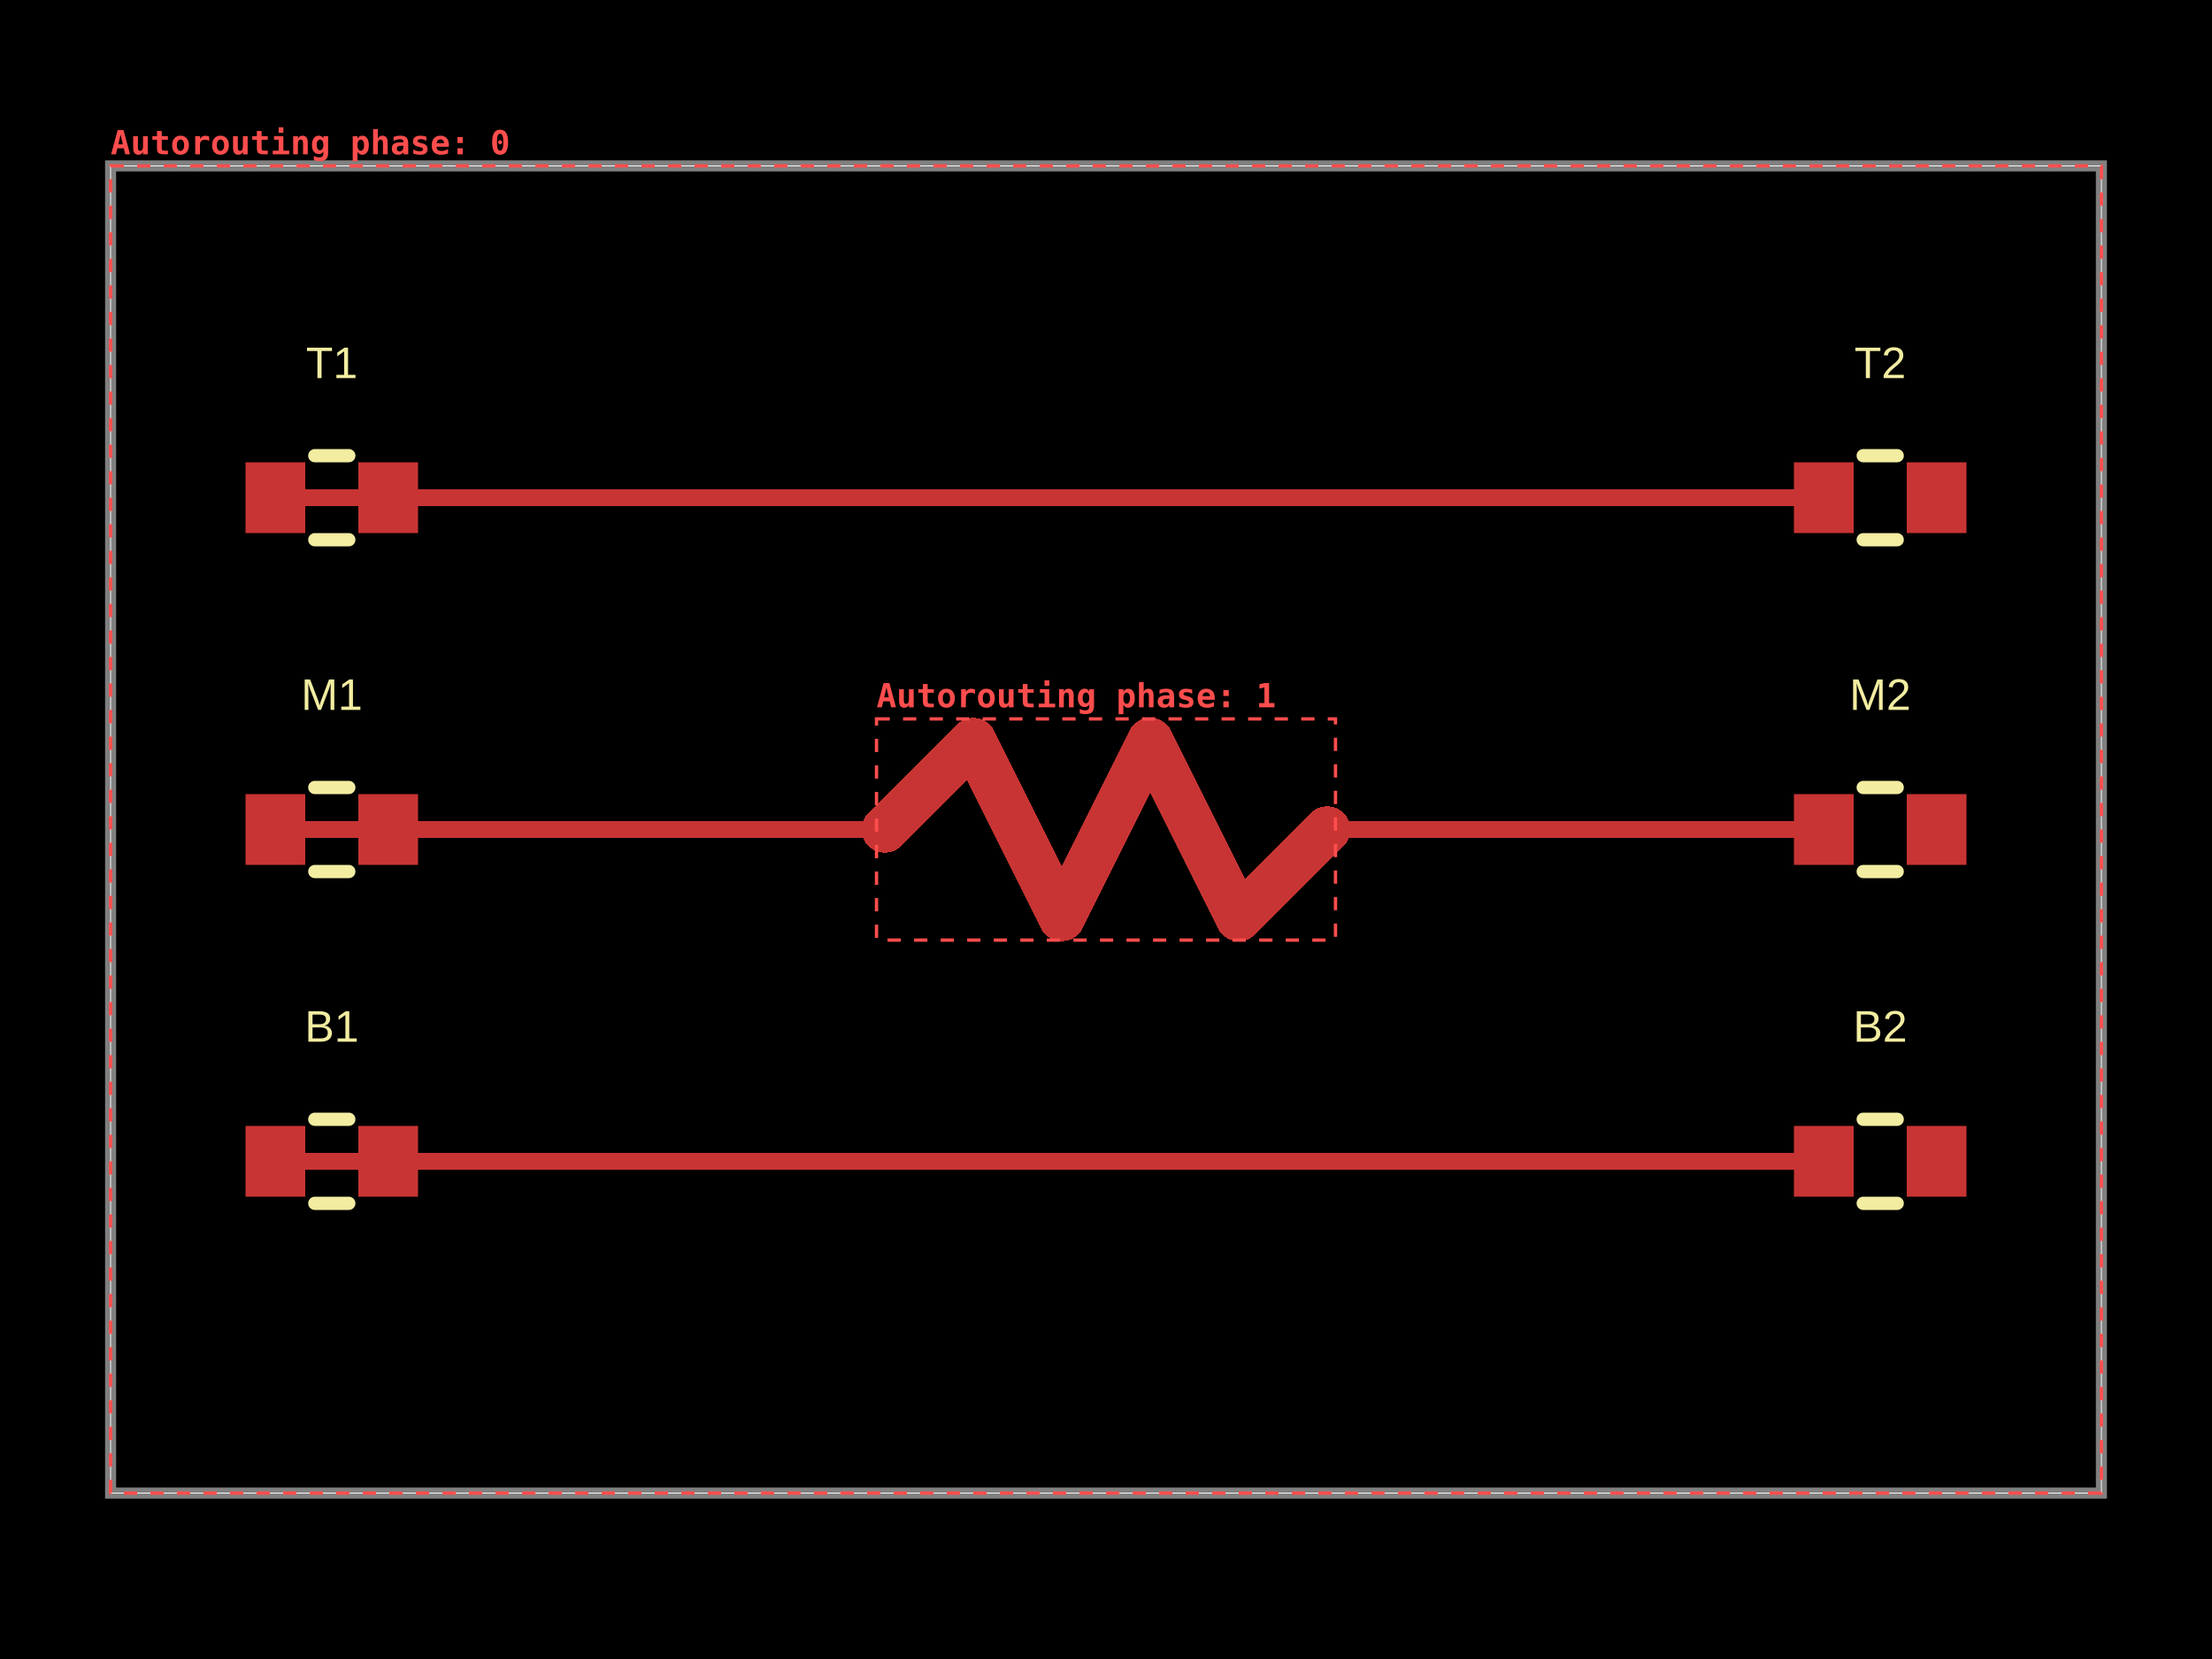
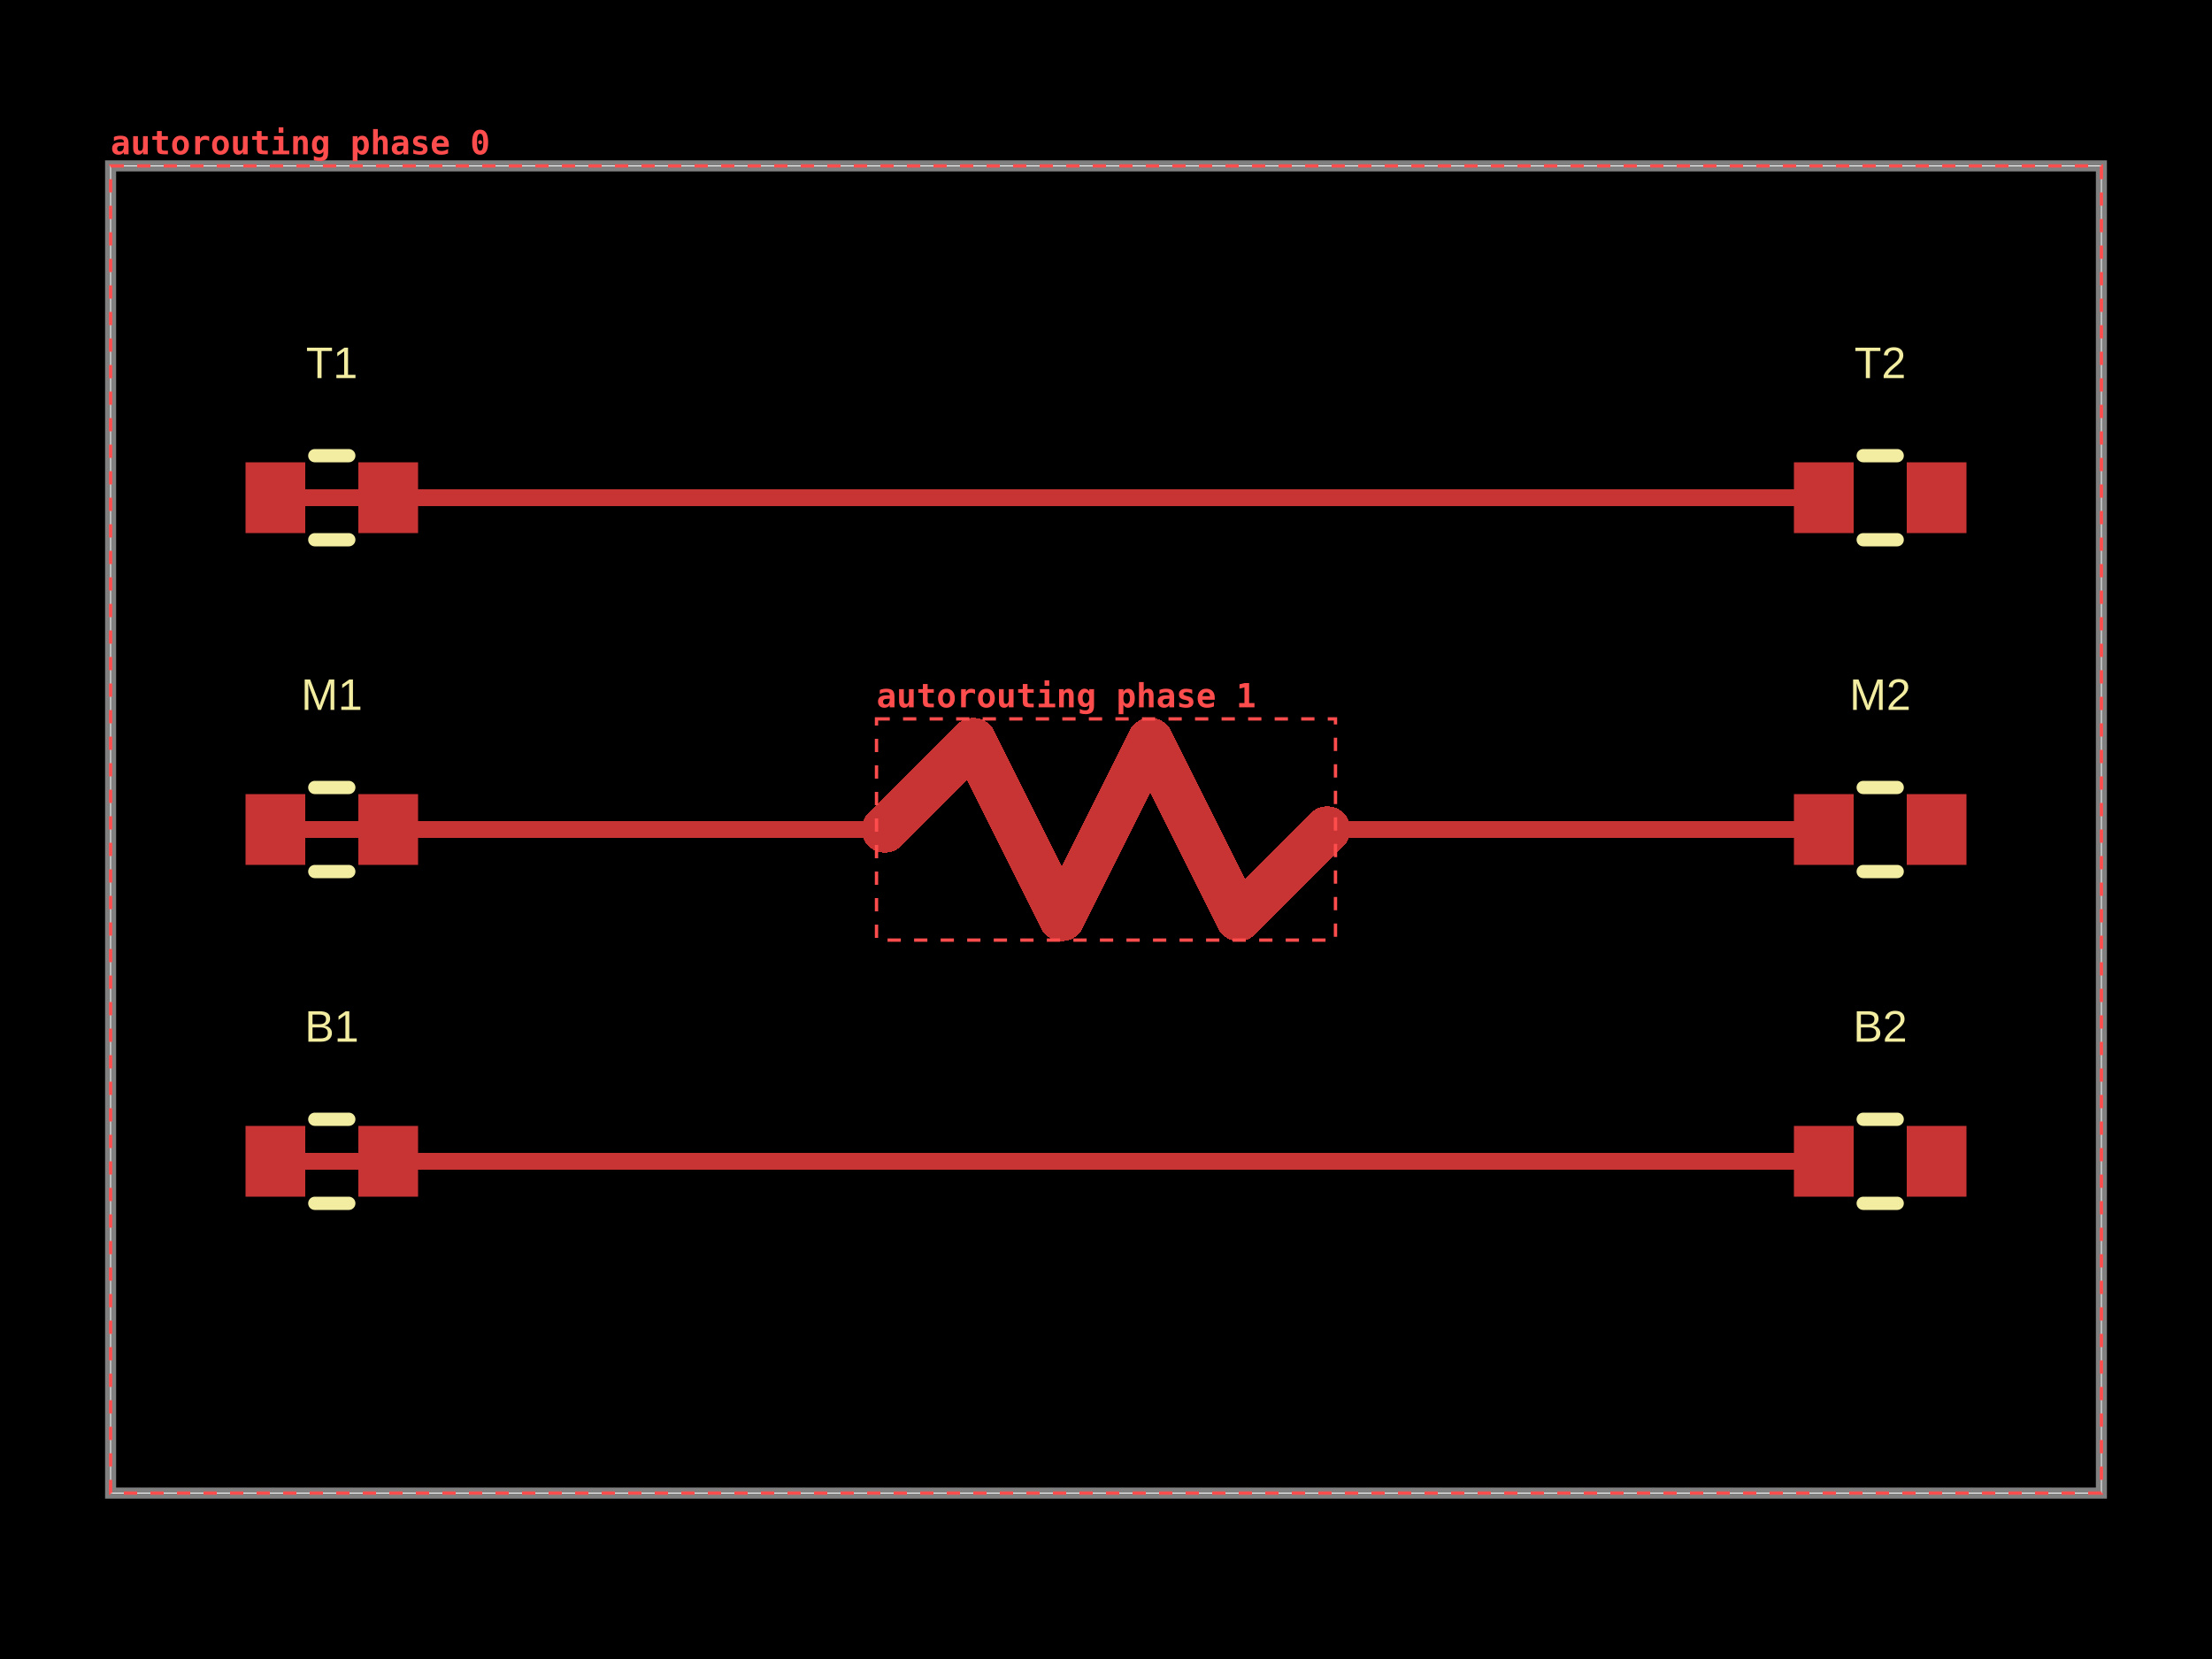
<svg xmlns="http://www.w3.org/2000/svg" width="800" height="600" data-software-used-string="@tscircuit/core@0.0.1731">
  <style />
  <rect class="boundary" x="0" y="0" fill="#000" width="800" height="600" data-type="pcb_background" data-pcb-layer="global" />
  <rect class="pcb-boundary" fill="none" stroke="#fff" stroke-width="0.3" x="40" y="60" width="720" height="480" data-type="pcb_boundary" data-pcb-layer="global" />
  <path class="pcb-board" d="M 40 540 L 760 540 L 760 60 L 40 60 Z" fill="none" stroke="rgba(255, 255, 255, 0.5)" stroke-width="4" data-type="pcb_board" data-pcb-layer="board" />
  <rect class="pcb-pad" fill="rgb(200, 52, 52)" x="88.8" y="167.2" width="21.6" height="25.6" data-type="pcb_smtpad" data-pcb-layer="top" data-pad-name="T1.pin1" />
  <rect class="pcb-pad" fill="rgb(200, 52, 52)" x="129.6" y="167.2" width="21.6" height="25.6" data-type="pcb_smtpad" data-pcb-layer="top" data-pad-name="T1.pin2" />
  <rect class="pcb-pad" fill="rgb(200, 52, 52)" x="648.8" y="167.2" width="21.6" height="25.6" data-type="pcb_smtpad" data-pcb-layer="top" data-pad-name="T2.pin1" />
  <rect class="pcb-pad" fill="rgb(200, 52, 52)" x="689.6" y="167.2" width="21.6" height="25.6" data-type="pcb_smtpad" data-pcb-layer="top" data-pad-name="T2.pin2" />
  <rect class="pcb-pad" fill="rgb(200, 52, 52)" x="88.8" y="287.2" width="21.6" height="25.6" data-type="pcb_smtpad" data-pcb-layer="top" data-pad-name="M1.pin1" />
  <rect class="pcb-pad" fill="rgb(200, 52, 52)" x="129.6" y="287.2" width="21.6" height="25.6" data-type="pcb_smtpad" data-pcb-layer="top" data-pad-name="M1.pin2" />
  <rect class="pcb-pad" fill="rgb(200, 52, 52)" x="648.8" y="287.2" width="21.6" height="25.6" data-type="pcb_smtpad" data-pcb-layer="top" data-pad-name="M2.pin1" />
  <rect class="pcb-pad" fill="rgb(200, 52, 52)" x="689.6" y="287.2" width="21.6" height="25.6" data-type="pcb_smtpad" data-pcb-layer="top" data-pad-name="M2.pin2" />
  <rect class="pcb-pad" fill="rgb(200, 52, 52)" x="88.8" y="407.2" width="21.6" height="25.6" data-type="pcb_smtpad" data-pcb-layer="top" data-pad-name="B1.pin1" />
  <rect class="pcb-pad" fill="rgb(200, 52, 52)" x="129.6" y="407.2" width="21.6" height="25.6" data-type="pcb_smtpad" data-pcb-layer="top" data-pad-name="B1.pin2" />
  <rect class="pcb-pad" fill="rgb(200, 52, 52)" x="648.8" y="407.2" width="21.6" height="25.6" data-type="pcb_smtpad" data-pcb-layer="top" data-pad-name="B2.pin1" />
  <rect class="pcb-pad" fill="rgb(200, 52, 52)" x="689.6" y="407.2" width="21.6" height="25.6" data-type="pcb_smtpad" data-pcb-layer="top" data-pad-name="B2.pin2" />
  <path class="pcb-trace" stroke="rgb(200, 52, 52)" fill="none" d="M 99.6 180 L 659.6 180" stroke-width="6" stroke-linecap="round" stroke-linejoin="round" shape-rendering="crispEdges" data-type="pcb_trace" data-pcb-layer="top" />
  <path class="pcb-trace" stroke="rgb(200, 52, 52)" fill="none" d="M 99.6 300 L 320 300" stroke-width="6" stroke-linecap="round" stroke-linejoin="round" shape-rendering="crispEdges" data-type="pcb_trace" data-pcb-layer="top" />
  <path class="pcb-trace" stroke="rgb(200, 52, 52)" fill="none" d="M 480 300 L 659.6 300" stroke-width="6" stroke-linecap="round" stroke-linejoin="round" shape-rendering="crispEdges" data-type="pcb_trace" data-pcb-layer="top" />
  <path class="pcb-trace" stroke="rgb(200, 52, 52)" fill="none" d="M 99.6 420 L 659.6 420" stroke-width="6" stroke-linecap="round" stroke-linejoin="round" shape-rendering="crispEdges" data-type="pcb_trace" data-pcb-layer="top" />
  <path class="pcb-trace" stroke="rgb(200, 52, 52)" fill="none" d="M 320 300 L 352 268" stroke-width="16.8" stroke-linecap="round" stroke-linejoin="round" shape-rendering="crispEdges" data-type="pcb_trace" data-pcb-layer="top" />
  <path class="pcb-trace" stroke="rgb(200, 52, 52)" fill="none" d="M 352 268 L 384 332" stroke-width="16.8" stroke-linecap="round" stroke-linejoin="round" shape-rendering="crispEdges" data-type="pcb_trace" data-pcb-layer="top" />
  <path class="pcb-trace" stroke="rgb(200, 52, 52)" fill="none" d="M 384 332 L 416 268" stroke-width="16.8" stroke-linecap="round" stroke-linejoin="round" shape-rendering="crispEdges" data-type="pcb_trace" data-pcb-layer="top" />
  <path class="pcb-trace" stroke="rgb(200, 52, 52)" fill="none" d="M 416 268 L 448 332" stroke-width="16.8" stroke-linecap="round" stroke-linejoin="round" shape-rendering="crispEdges" data-type="pcb_trace" data-pcb-layer="top" />
  <path class="pcb-trace" stroke="rgb(200, 52, 52)" fill="none" d="M 448 332 L 480 300" stroke-width="16.8" stroke-linecap="round" stroke-linejoin="round" shape-rendering="crispEdges" data-type="pcb_trace" data-pcb-layer="top" />
  <path class="pcb-silkscreen pcb-silkscreen-top" d="M 113.854 164.8 L 126.146 164.8" fill="none" stroke="#f2eda1" stroke-width="4.8" stroke-linecap="round" stroke-linejoin="round" data-pcb-component-id="pcb_component_0" data-pcb-silkscreen-path-id="pcb_silkscreen_path_0" data-type="pcb_silkscreen_path" data-pcb-layer="top" />
  <path class="pcb-silkscreen pcb-silkscreen-top" d="M 113.854 195.2 L 126.146 195.2" fill="none" stroke="#f2eda1" stroke-width="4.8" stroke-linecap="round" stroke-linejoin="round" data-pcb-component-id="pcb_component_0" data-pcb-silkscreen-path-id="pcb_silkscreen_path_1" data-type="pcb_silkscreen_path" data-pcb-layer="top" />
  <text x="0" y="0" dx="0" dy="0" fill="#f2eda1" font-family="Arial, sans-serif" font-size="16" text-anchor="middle" dominant-baseline="central" transform="matrix(1,0,0,1,120,131.2)" class="pcb-silkscreen-text pcb-silkscreen-top" data-pcb-silkscreen-text-id="pcb_silkscreen_text_0" stroke="none" data-type="pcb_silkscreen_text" data-pcb-layer="top">T1</text>
  <path class="pcb-silkscreen pcb-silkscreen-top" d="M 673.854 164.8 L 686.146 164.8" fill="none" stroke="#f2eda1" stroke-width="4.8" stroke-linecap="round" stroke-linejoin="round" data-pcb-component-id="pcb_component_1" data-pcb-silkscreen-path-id="pcb_silkscreen_path_2" data-type="pcb_silkscreen_path" data-pcb-layer="top" />
  <path class="pcb-silkscreen pcb-silkscreen-top" d="M 673.854 195.2 L 686.146 195.2" fill="none" stroke="#f2eda1" stroke-width="4.8" stroke-linecap="round" stroke-linejoin="round" data-pcb-component-id="pcb_component_1" data-pcb-silkscreen-path-id="pcb_silkscreen_path_3" data-type="pcb_silkscreen_path" data-pcb-layer="top" />
  <text x="0" y="0" dx="0" dy="0" fill="#f2eda1" font-family="Arial, sans-serif" font-size="16" text-anchor="middle" dominant-baseline="central" transform="matrix(1,0,0,1,680,131.2)" class="pcb-silkscreen-text pcb-silkscreen-top" data-pcb-silkscreen-text-id="pcb_silkscreen_text_1" stroke="none" data-type="pcb_silkscreen_text" data-pcb-layer="top">T2</text>
  <path class="pcb-silkscreen pcb-silkscreen-top" d="M 113.854 284.8 L 126.146 284.8" fill="none" stroke="#f2eda1" stroke-width="4.8" stroke-linecap="round" stroke-linejoin="round" data-pcb-component-id="pcb_component_2" data-pcb-silkscreen-path-id="pcb_silkscreen_path_4" data-type="pcb_silkscreen_path" data-pcb-layer="top" />
  <path class="pcb-silkscreen pcb-silkscreen-top" d="M 113.854 315.2 L 126.146 315.2" fill="none" stroke="#f2eda1" stroke-width="4.8" stroke-linecap="round" stroke-linejoin="round" data-pcb-component-id="pcb_component_2" data-pcb-silkscreen-path-id="pcb_silkscreen_path_5" data-type="pcb_silkscreen_path" data-pcb-layer="top" />
  <text x="0" y="0" dx="0" dy="0" fill="#f2eda1" font-family="Arial, sans-serif" font-size="16" text-anchor="middle" dominant-baseline="central" transform="matrix(1,0,0,1,120,251.2)" class="pcb-silkscreen-text pcb-silkscreen-top" data-pcb-silkscreen-text-id="pcb_silkscreen_text_2" stroke="none" data-type="pcb_silkscreen_text" data-pcb-layer="top">M1</text>
  <path class="pcb-silkscreen pcb-silkscreen-top" d="M 673.854 284.8 L 686.146 284.8" fill="none" stroke="#f2eda1" stroke-width="4.8" stroke-linecap="round" stroke-linejoin="round" data-pcb-component-id="pcb_component_3" data-pcb-silkscreen-path-id="pcb_silkscreen_path_6" data-type="pcb_silkscreen_path" data-pcb-layer="top" />
  <path class="pcb-silkscreen pcb-silkscreen-top" d="M 673.854 315.2 L 686.146 315.2" fill="none" stroke="#f2eda1" stroke-width="4.8" stroke-linecap="round" stroke-linejoin="round" data-pcb-component-id="pcb_component_3" data-pcb-silkscreen-path-id="pcb_silkscreen_path_7" data-type="pcb_silkscreen_path" data-pcb-layer="top" />
  <text x="0" y="0" dx="0" dy="0" fill="#f2eda1" font-family="Arial, sans-serif" font-size="16" text-anchor="middle" dominant-baseline="central" transform="matrix(1,0,0,1,680,251.2)" class="pcb-silkscreen-text pcb-silkscreen-top" data-pcb-silkscreen-text-id="pcb_silkscreen_text_3" stroke="none" data-type="pcb_silkscreen_text" data-pcb-layer="top">M2</text>
  <path class="pcb-silkscreen pcb-silkscreen-top" d="M 113.854 404.8 L 126.146 404.8" fill="none" stroke="#f2eda1" stroke-width="4.8" stroke-linecap="round" stroke-linejoin="round" data-pcb-component-id="pcb_component_4" data-pcb-silkscreen-path-id="pcb_silkscreen_path_8" data-type="pcb_silkscreen_path" data-pcb-layer="top" />
  <path class="pcb-silkscreen pcb-silkscreen-top" d="M 113.854 435.2 L 126.146 435.2" fill="none" stroke="#f2eda1" stroke-width="4.8" stroke-linecap="round" stroke-linejoin="round" data-pcb-component-id="pcb_component_4" data-pcb-silkscreen-path-id="pcb_silkscreen_path_9" data-type="pcb_silkscreen_path" data-pcb-layer="top" />
  <text x="0" y="0" dx="0" dy="0" fill="#f2eda1" font-family="Arial, sans-serif" font-size="16" text-anchor="middle" dominant-baseline="central" transform="matrix(1,0,0,1,120,371.2)" class="pcb-silkscreen-text pcb-silkscreen-top" data-pcb-silkscreen-text-id="pcb_silkscreen_text_4" stroke="none" data-type="pcb_silkscreen_text" data-pcb-layer="top">B1</text>
  <path class="pcb-silkscreen pcb-silkscreen-top" d="M 673.854 404.8 L 686.146 404.8" fill="none" stroke="#f2eda1" stroke-width="4.8" stroke-linecap="round" stroke-linejoin="round" data-pcb-component-id="pcb_component_5" data-pcb-silkscreen-path-id="pcb_silkscreen_path_10" data-type="pcb_silkscreen_path" data-pcb-layer="top" />
  <path class="pcb-silkscreen pcb-silkscreen-top" d="M 673.854 435.2 L 686.146 435.2" fill="none" stroke="#f2eda1" stroke-width="4.8" stroke-linecap="round" stroke-linejoin="round" data-pcb-component-id="pcb_component_5" data-pcb-silkscreen-path-id="pcb_silkscreen_path_11" data-type="pcb_silkscreen_path" data-pcb-layer="top" />
  <text x="0" y="0" dx="0" dy="0" fill="#f2eda1" font-family="Arial, sans-serif" font-size="16" text-anchor="middle" dominant-baseline="central" transform="matrix(1,0,0,1,680,371.2)" class="pcb-silkscreen-text pcb-silkscreen-top" data-pcb-silkscreen-text-id="pcb_silkscreen_text_5" stroke="none" data-type="pcb_silkscreen_text" data-pcb-layer="top">B2</text>
  <g data-type="pcb_debug_object" data-pcb-layer="overlay" data-pcb-debug-object-id="pcb_debug_object_0" data-debug-shape="rect">
    <rect x="40" y="60" width="720" height="480" fill="none" stroke="#ff4d4d" stroke-width="1.2" stroke-dasharray="4.8,4.8" />
-     <text x="40" y="55.8" fill="#ff4d4d" font-family="monospace" font-size="12" font-weight="600" text-anchor="start">Autorouting phase: 0</text>
+     <text x="40" y="55.8" fill="#ff4d4d" font-family="monospace" font-size="12" font-weight="600" text-anchor="start">autorouting phase 0</text>
  </g>
  <g data-type="pcb_debug_object" data-pcb-layer="overlay" data-pcb-debug-object-id="pcb_debug_object_1" data-debug-shape="rect">
    <rect x="317" y="260" width="166" height="80" fill="none" stroke="#ff4d4d" stroke-width="1.2" stroke-dasharray="4.8,4.8" />
-     <text x="317" y="255.8" fill="#ff4d4d" font-family="monospace" font-size="12" font-weight="600" text-anchor="start">Autorouting phase: 1</text>
+     <text x="317" y="255.8" fill="#ff4d4d" font-family="monospace" font-size="12" font-weight="600" text-anchor="start">autorouting phase 1</text>
  </g>
</svg>
